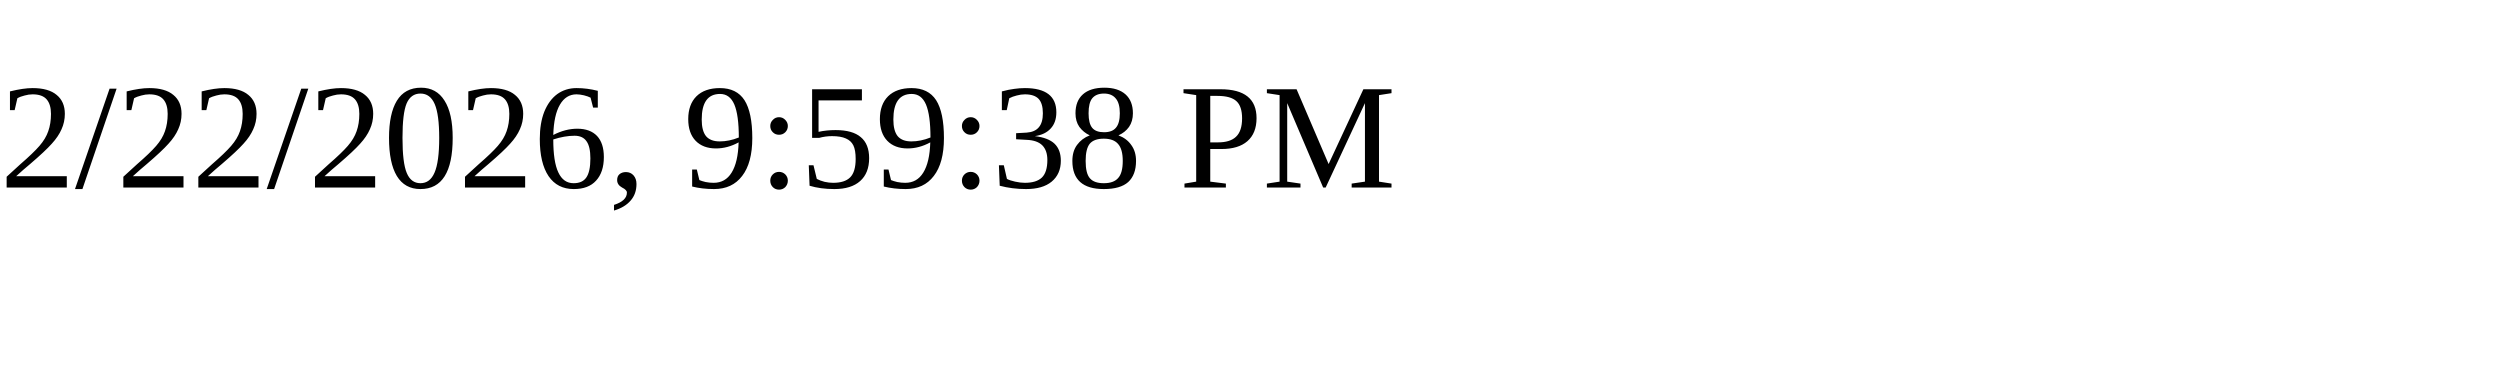
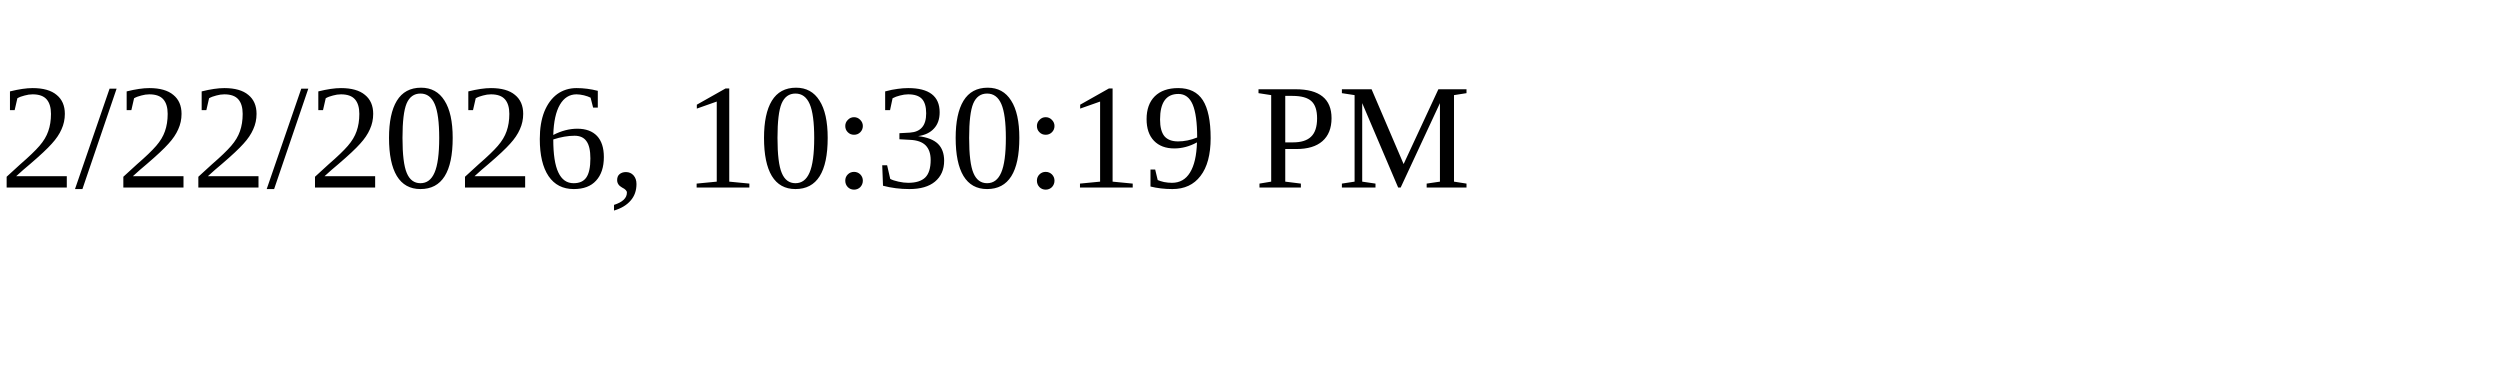
<svg xmlns="http://www.w3.org/2000/svg" height="30" width="200">
-   <text x="0" y="15">2/22/2026, 9:59:38 PM</text>
+   <text x="0" y="15">2/22/2026, 10:30:19 PM</text>
</svg>
